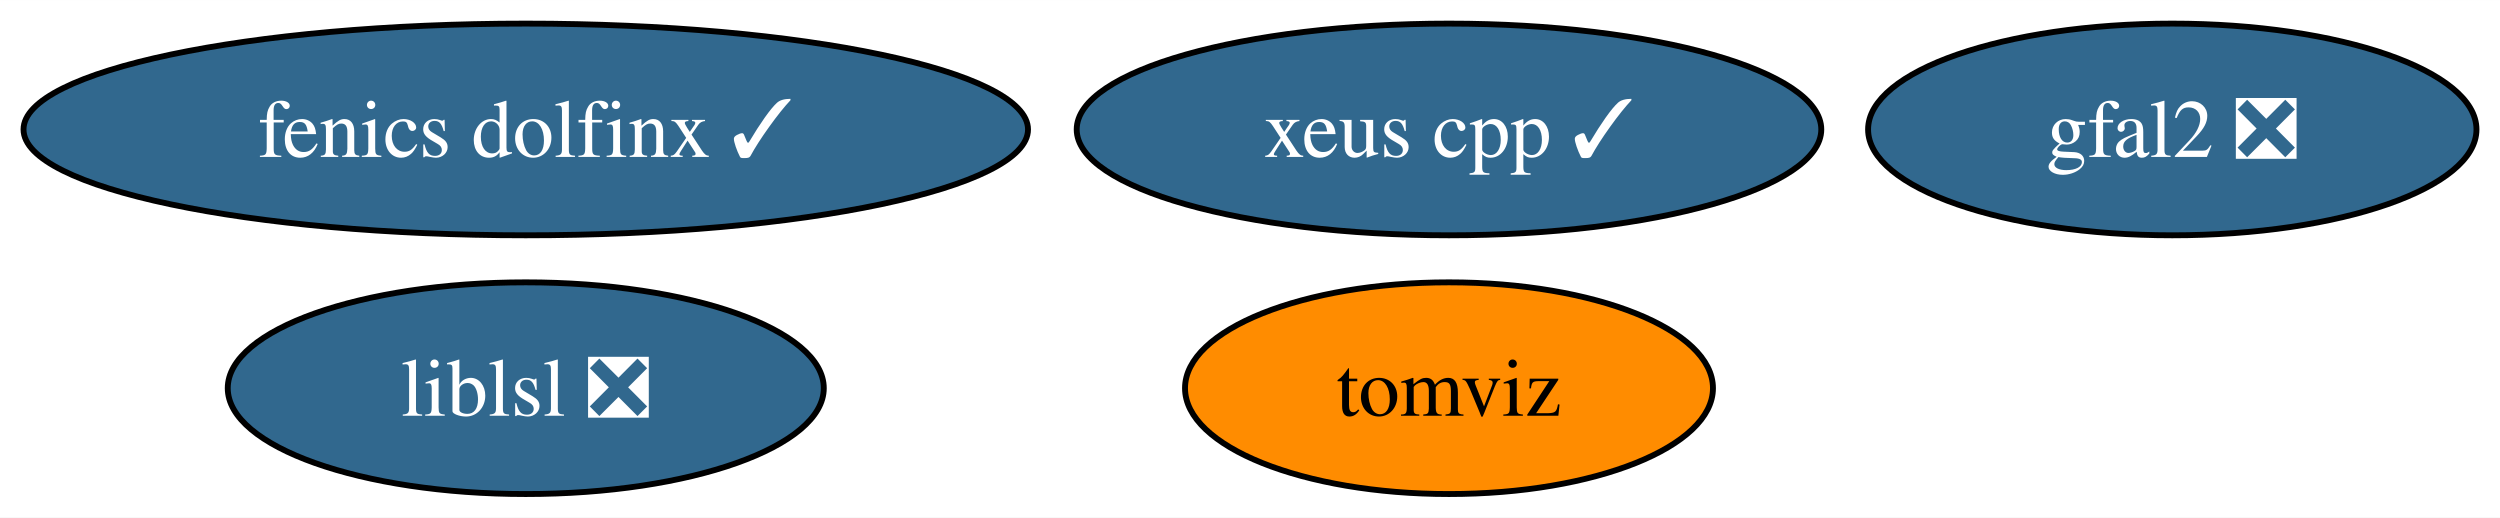
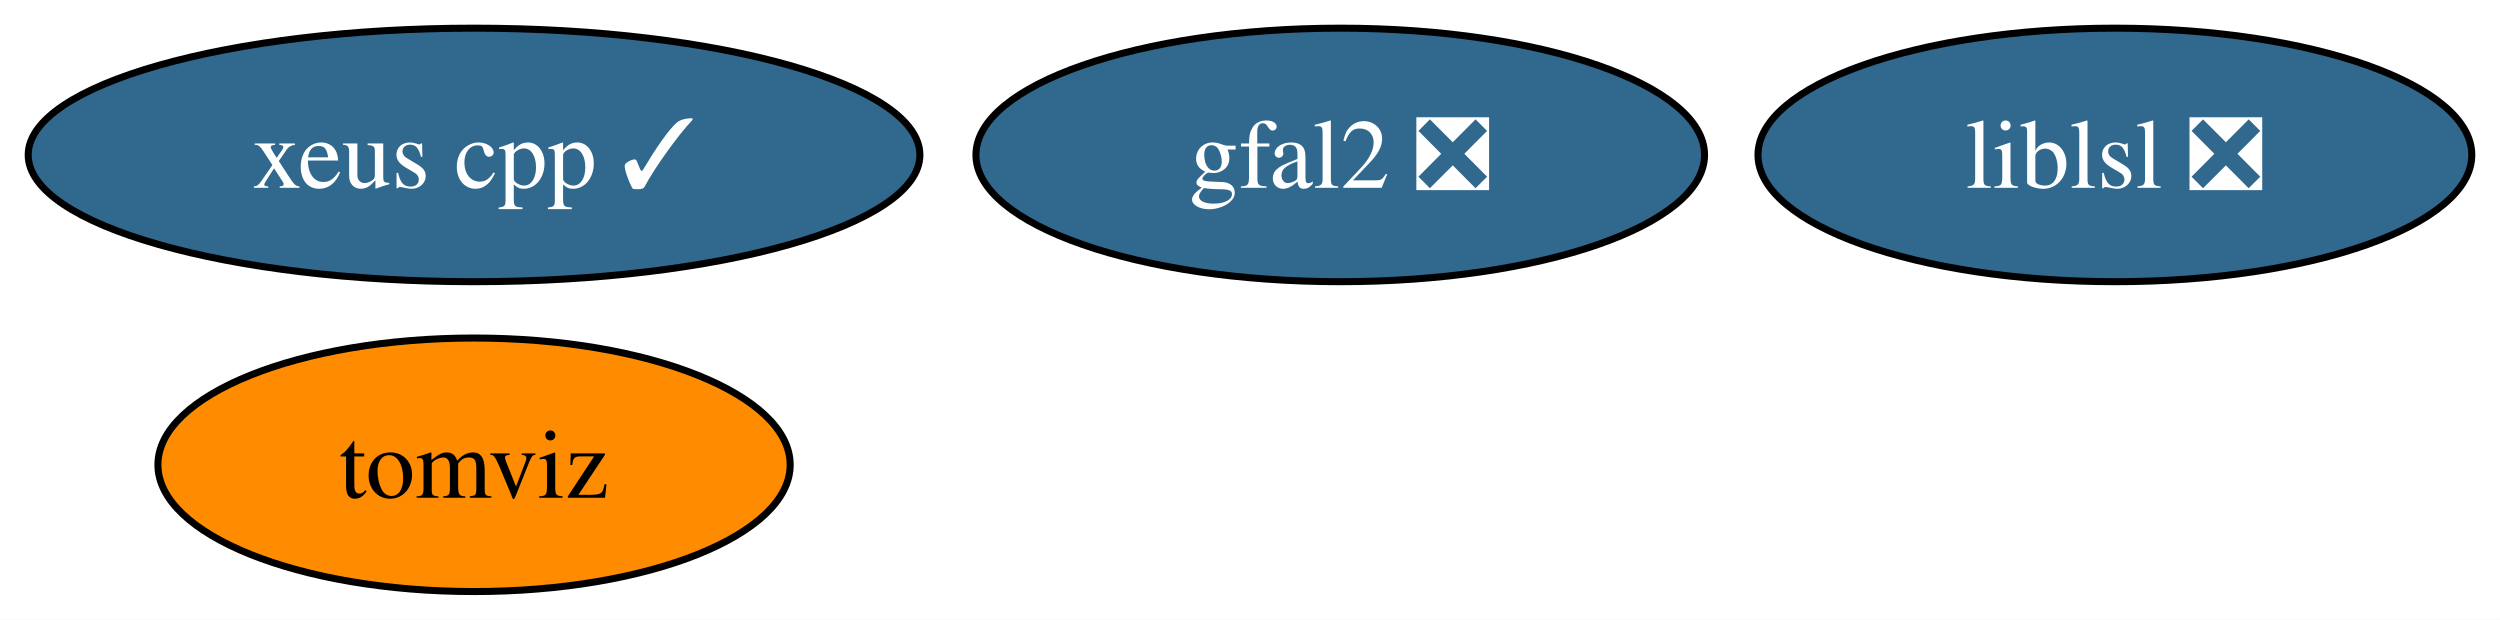
- <svg xmlns="http://www.w3.org/2000/svg" xmlns:xlink="http://www.w3.org/1999/xlink" width="425pt" height="88pt" viewBox="0.00 0.00 425.14 88.00">
+ <svg xmlns="http://www.w3.org/2000/svg" xmlns:xlink="http://www.w3.org/1999/xlink" width="355pt" height="88pt" viewBox="0.00 0.00 354.99 88.00">
  <g id="graph0" class="graph" transform="scale(1 1) rotate(0) translate(4 84)">
-     <polygon fill="white" stroke="none" points="-4,4 -4,-84 421.14,-84 421.14,4 -4,4" />
+     <polygon fill="white" stroke="none" points="-4,4 -4,-84 350.99,-84 350.99,4 -4,4" />
    <g id="node1" class="node">
      <g id="a_node1">
        <a xlink:href="https://github.com/conda-forge/gfal2-feedstock/pull/43" xlink:title="gfal2 ❎">
-           <ellipse fill="#31688e" stroke="black" cx="365.41" cy="-62" rx="51.73" ry="18" />
-           <text text-anchor="middle" x="365.41" y="-57.33" font-family="Times,serif" font-size="14.00" fill="white">gfal2 ❎</text>
+           <ellipse fill="#31688e" stroke="black" cx="186.31" cy="-62" rx="51.73" ry="18" />
+           <text text-anchor="middle" x="186.31" y="-57.33" font-family="Times,serif" font-size="14.00" fill="white">gfal2 ❎</text>
        </a>
      </g>
    </g>
    <g id="node2" class="node">
      <g id="a_node2">
        <a xlink:href="https://github.com/conda-forge/tomviz-feedstock" xlink:title="tomviz">
-           <ellipse fill="#ff8c00" stroke="black" cx="242.41" cy="-18" rx="44.89" ry="18" />
-           <text text-anchor="middle" x="242.41" y="-13.32" font-family="Times,serif" font-size="14.00">tomviz</text>
+           <ellipse fill="#ff8c00" stroke="black" cx="63.31" cy="-18" rx="44.89" ry="18" />
+           <text text-anchor="middle" x="63.31" y="-13.32" font-family="Times,serif" font-size="14.00">tomviz</text>
        </a>
      </g>
    </g>
    <g id="node3" class="node">
      <g id="a_node3">
        <a xlink:href="https://github.com/conda-forge/liblsl-feedstock/pull/11" xlink:title="liblsl ❎">
-           <ellipse fill="#31688e" stroke="black" cx="85.41" cy="-18" rx="50.68" ry="18" />
-           <text text-anchor="middle" x="85.41" y="-13.32" font-family="Times,serif" font-size="14.00" fill="white">liblsl ❎</text>
+           <ellipse fill="#31688e" stroke="black" cx="296.31" cy="-62" rx="50.68" ry="18" />
+           <text text-anchor="middle" x="296.31" y="-57.33" font-family="Times,serif" font-size="14.00" fill="white">liblsl ❎</text>
        </a>
      </g>
    </g>
    <g id="node4" class="node">
      <g id="a_node4">
-         <a xlink:href="https://github.com/conda-forge/fenics-dolfinx-feedstock/pull/57" xlink:title="fenics dolfinx ✓">
-           <ellipse fill="#31688e" stroke="black" cx="85.41" cy="-62" rx="85.41" ry="18" />
-           <text text-anchor="middle" x="85.41" y="-57.33" font-family="Times,serif" font-size="14.00" fill="white">fenics dolfinx ✓</text>
-         </a>
-       </g>
-     </g>
-     <g id="node5" class="node">
-       <g id="a_node5">
        <a xlink:href="https://github.com/conda-forge/xeus-cpp-feedstock/pull/5" xlink:title="xeus cpp ✓">
-           <ellipse fill="#31688e" stroke="black" cx="242.41" cy="-62" rx="63.31" ry="18" />
-           <text text-anchor="middle" x="242.41" y="-57.33" font-family="Times,serif" font-size="14.00" fill="white">xeus cpp ✓</text>
+           <ellipse fill="#31688e" stroke="black" cx="63.31" cy="-62" rx="63.31" ry="18" />
+           <text text-anchor="middle" x="63.31" y="-57.33" font-family="Times,serif" font-size="14.00" fill="white">xeus cpp ✓</text>
        </a>
      </g>
    </g>
  </g>
</svg>
